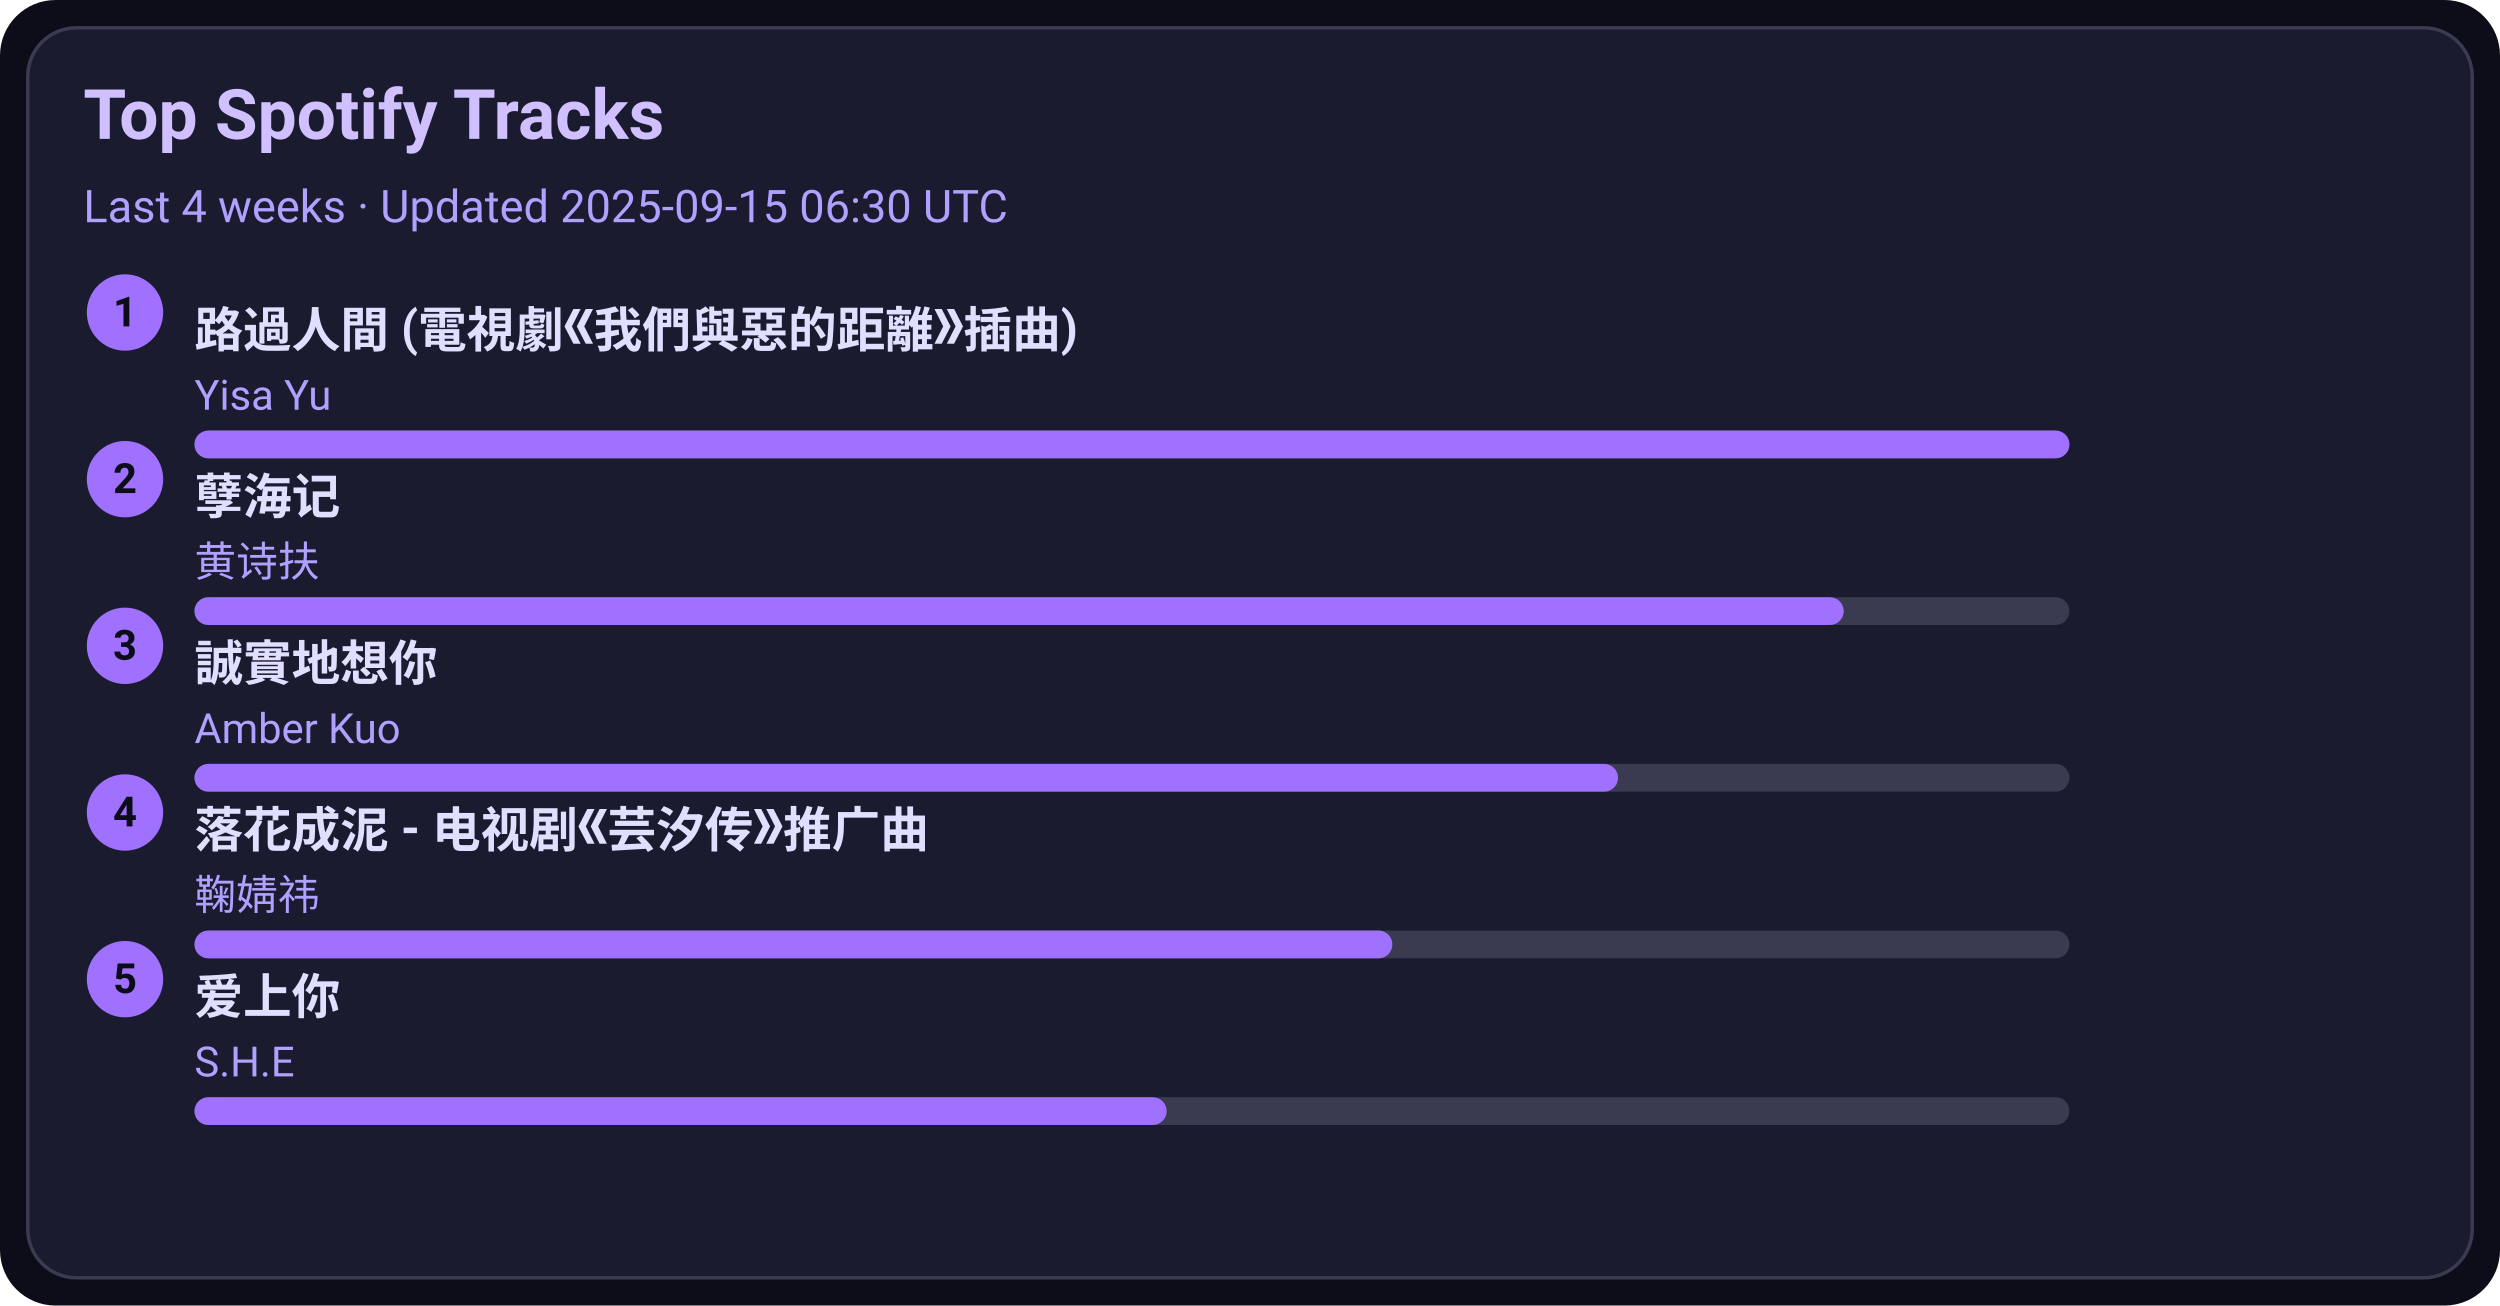
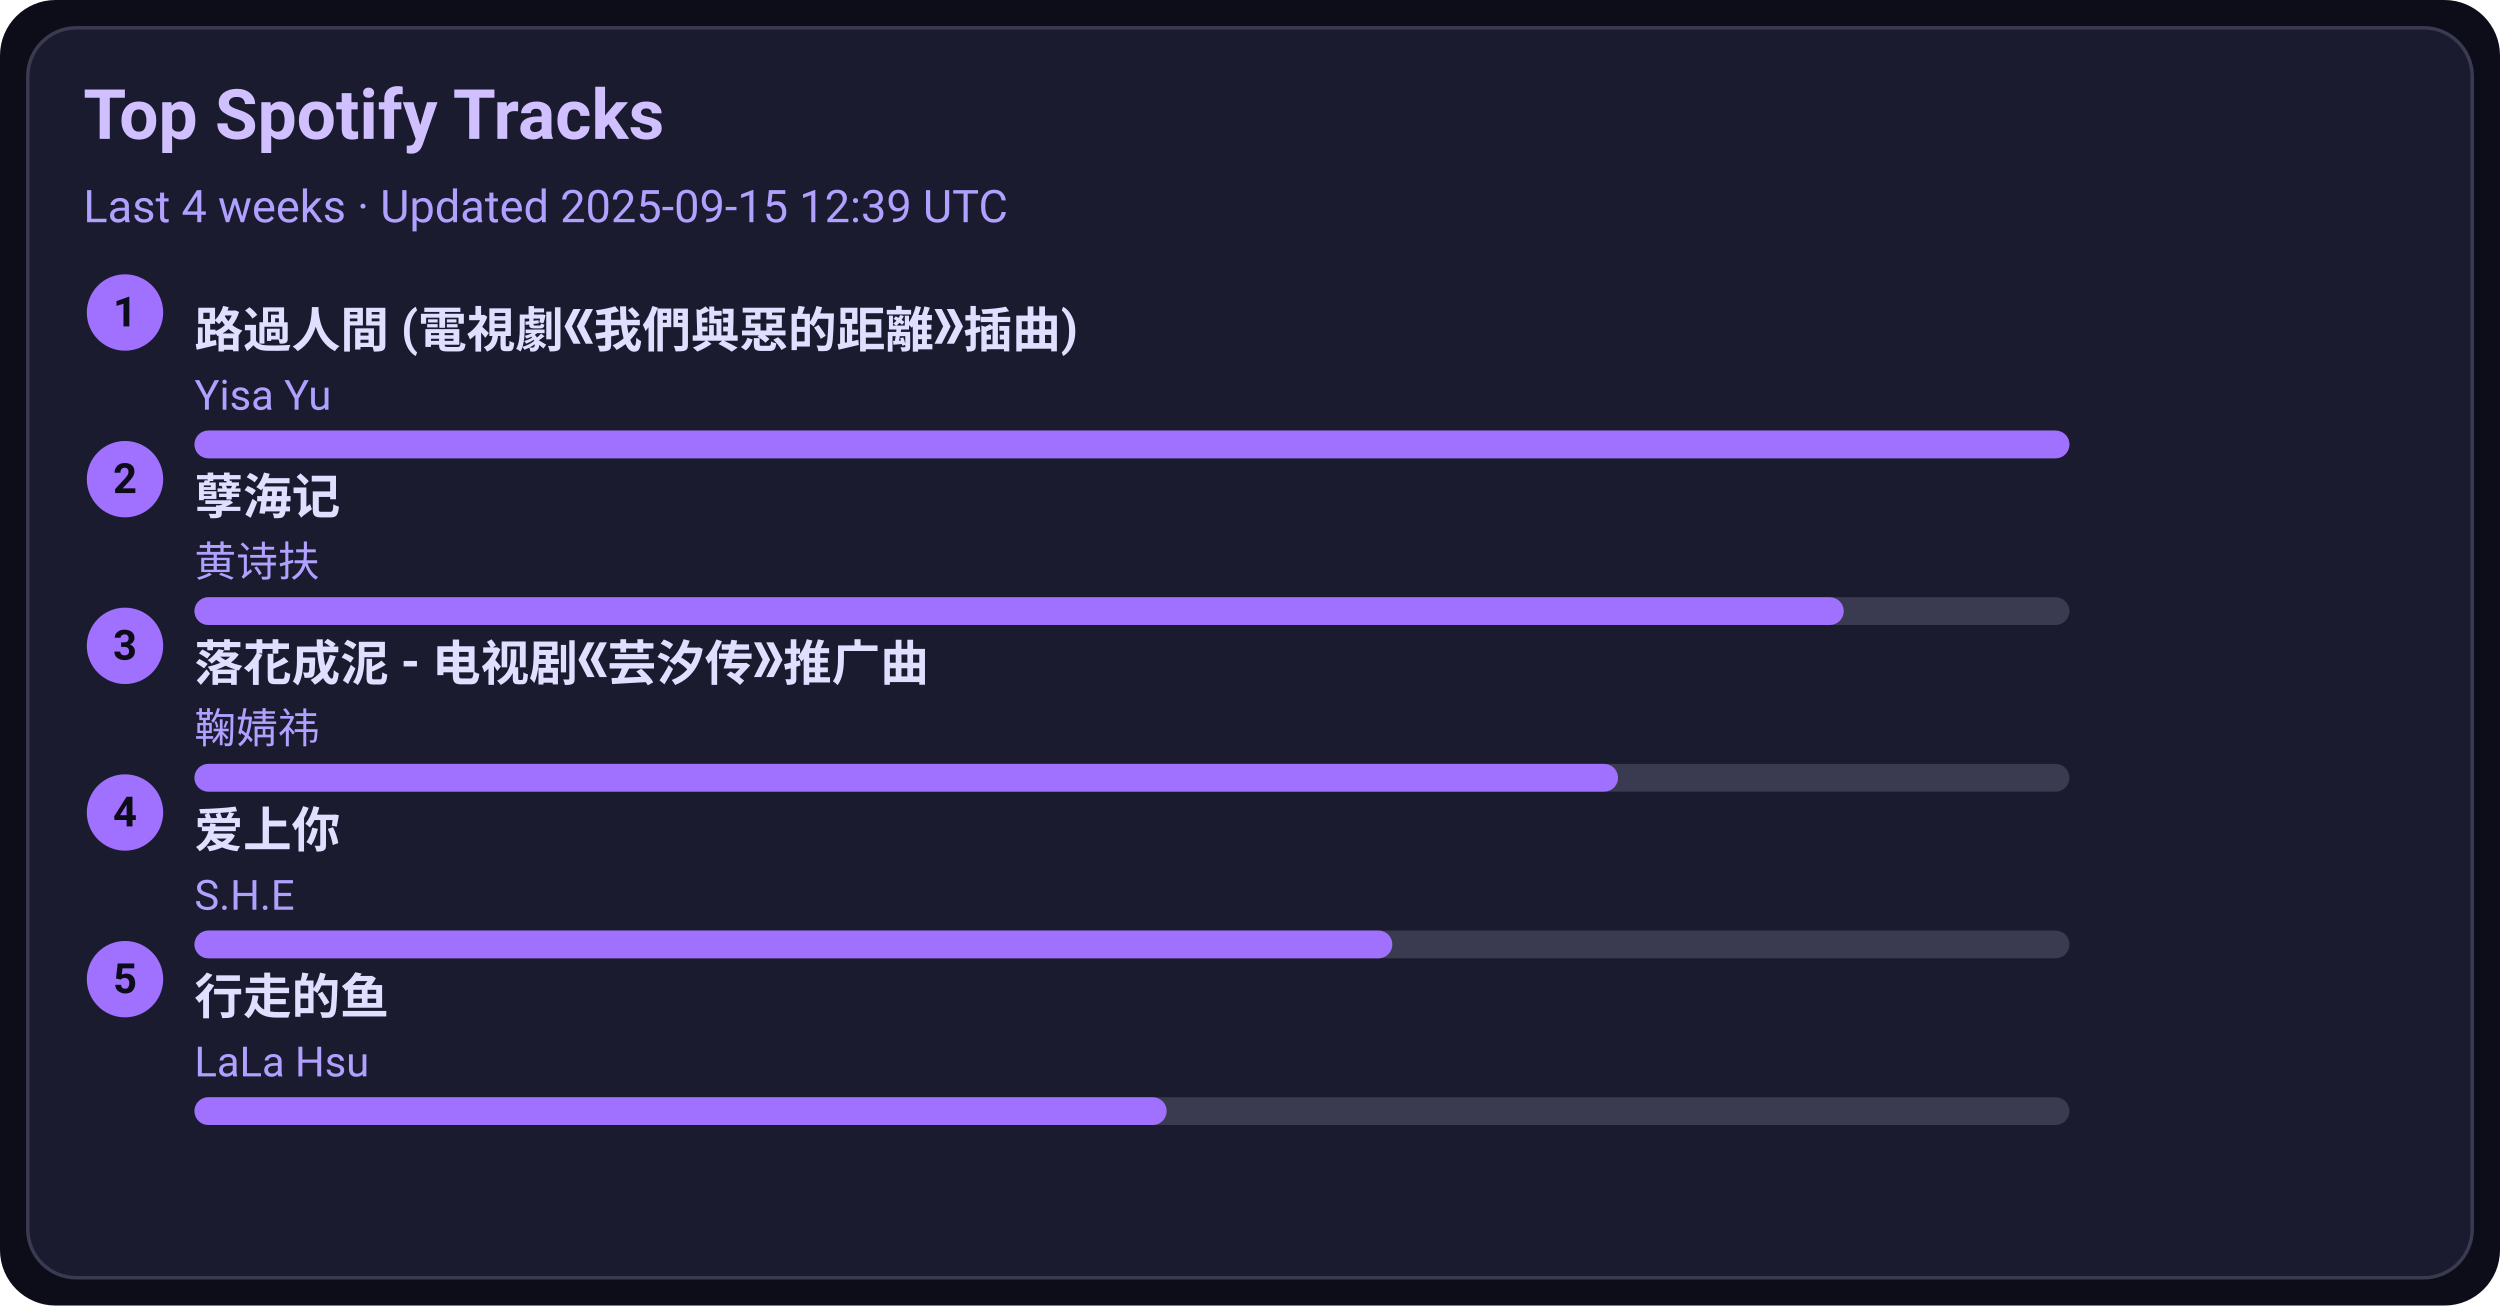
<svg xmlns="http://www.w3.org/2000/svg" width="720" height="376" viewBox="0 0 720 376">
  <style>text{font-family:-apple-system,BlinkMacSystemFont,Segoe UI,Roboto,Ubuntu,Helvetica Neue,Arial,Noto Sans,sans-serif}</style>
  <rect width="720" height="376" rx="16" fill="#0d0d1a" />
  <rect x="8" y="8" width="704" height="360" rx="14" fill="#1b1b2f" stroke="#3a3a50" />
  <text x="24" y="40" font-size="20" fill="#d0c0ff" font-weight="600">Top Spotify Tracks</text>
-   <text x="24" y="64" font-size="13" fill="#b0a0ff">Last 4 weeks · Updated 2025-09-15 06:30 UTC</text>
+   <text x="24" y="64" font-size="13" fill="#b0a0ff">Last 4 weeks · Updated 2025-09-15 12:39 UTC</text>
  <circle cx="36" cy="90" r="11" fill="#a070ff" />
  <text x="36" y="94" text-anchor="middle" font-size="12" fill="#0d0d1a" font-weight="700">1</text>
  <a href="https://open.spotify.com/track/1ZSleGniKMWNrWvK5cGALO" target="_blank" rel="noopener noreferrer">
    <text x="56" y="100" font-size="14" fill="#e0dfff" font-weight="600">路過人間 (電視劇《我們與惡的距離》插曲)</text>
  </a>
  <text x="56" y="118" font-size="12" fill="#b0a0ff">Yisa Yu</text>
  <rect x="56" y="124" width="540" height="8" rx="4" fill="#3a3a50" />
  <rect x="56" y="124" width="540" height="8" rx="4" fill="#a070ff" />
  <circle cx="36" cy="138" r="11" fill="#a070ff" />
  <text x="36" y="142" text-anchor="middle" font-size="12" fill="#0d0d1a" font-weight="700">2</text>
  <a href="https://open.spotify.com/track/3eIovUMhirNN6btJbpzNqD" target="_blank" rel="noopener noreferrer">
    <text x="56" y="148" font-size="14" fill="#e0dfff" font-weight="600">孽海记</text>
  </a>
  <text x="56" y="166" font-size="12" fill="#b0a0ff">黄诗扶</text>
  <rect x="56" y="172" width="540" height="8" rx="4" fill="#3a3a50" />
  <rect x="56" y="172" width="475" height="8" rx="4" fill="#a070ff" />
  <circle cx="36" cy="186" r="11" fill="#a070ff" />
  <text x="36" y="190" text-anchor="middle" font-size="12" fill="#0d0d1a" font-weight="700">3</text>
-   <a href="https://open.spotify.com/track/1SPZzj8QzOwZoAGKXMGLGJ" target="_blank" rel="noopener noreferrer">
-     <text x="56" y="196" font-size="14" fill="#e0dfff" font-weight="600">誠實地想你</text>
+   <a href="https://open.spotify.com/track/3kOZsJz3crGIWWHeoCNa0O" target="_blank" rel="noopener noreferrer">
+     <text x="56" y="196" font-size="14" fill="#e0dfff" font-weight="600">落花成泥 - 电视剧《芸汐传》推广曲</text>
  </a>
-   <text x="56" y="214" font-size="12" fill="#b0a0ff">Amber Kuo</text>
+   <text x="56" y="214" font-size="12" fill="#b0a0ff">鞠婧祎</text>
  <rect x="56" y="220" width="540" height="8" rx="4" fill="#3a3a50" />
  <rect x="56" y="220" width="410" height="8" rx="4" fill="#a070ff" />
  <circle cx="36" cy="234" r="11" fill="#a070ff" />
  <text x="36" y="238" text-anchor="middle" font-size="12" fill="#0d0d1a" font-weight="700">4</text>
-   <a href="https://open.spotify.com/track/3kOZsJz3crGIWWHeoCNa0O" target="_blank" rel="noopener noreferrer">
-     <text x="56" y="244" font-size="14" fill="#e0dfff" font-weight="600">落花成泥 - 电视剧《芸汐传》推广曲</text>
+   <a href="https://open.spotify.com/track/4hcNpo1rtbzyNswsM5byTf" target="_blank" rel="noopener noreferrer">
+     <text x="56" y="244" font-size="14" fill="#e0dfff" font-weight="600">爱上你</text>
  </a>
-   <text x="56" y="262" font-size="12" fill="#b0a0ff">鞠婧祎</text>
+   <text x="56" y="262" font-size="12" fill="#b0a0ff">S.H.E</text>
  <rect x="56" y="268" width="540" height="8" rx="4" fill="#3a3a50" />
  <rect x="56" y="268" width="345" height="8" rx="4" fill="#a070ff" />
  <circle cx="36" cy="282" r="11" fill="#a070ff" />
  <text x="36" y="286" text-anchor="middle" font-size="12" fill="#0d0d1a" font-weight="700">5</text>
-   <a href="https://open.spotify.com/track/4hcNpo1rtbzyNswsM5byTf" target="_blank" rel="noopener noreferrer">
-     <text x="56" y="292" font-size="14" fill="#e0dfff" font-weight="600">爱上你</text>
+   <a href="https://open.spotify.com/track/5tGyQ1cWTaHBfZSHWr8AZb" target="_blank" rel="noopener noreferrer">
+     <text x="56" y="292" font-size="14" fill="#e0dfff" font-weight="600">行走的鱼</text>
  </a>
-   <text x="56" y="310" font-size="12" fill="#b0a0ff">S.H.E</text>
+   <text x="56" y="310" font-size="12" fill="#b0a0ff">LaLa Hsu</text>
  <rect x="56" y="316" width="540" height="8" rx="4" fill="#3a3a50" />
  <rect x="56" y="316" width="280" height="8" rx="4" fill="#a070ff" />
</svg>
